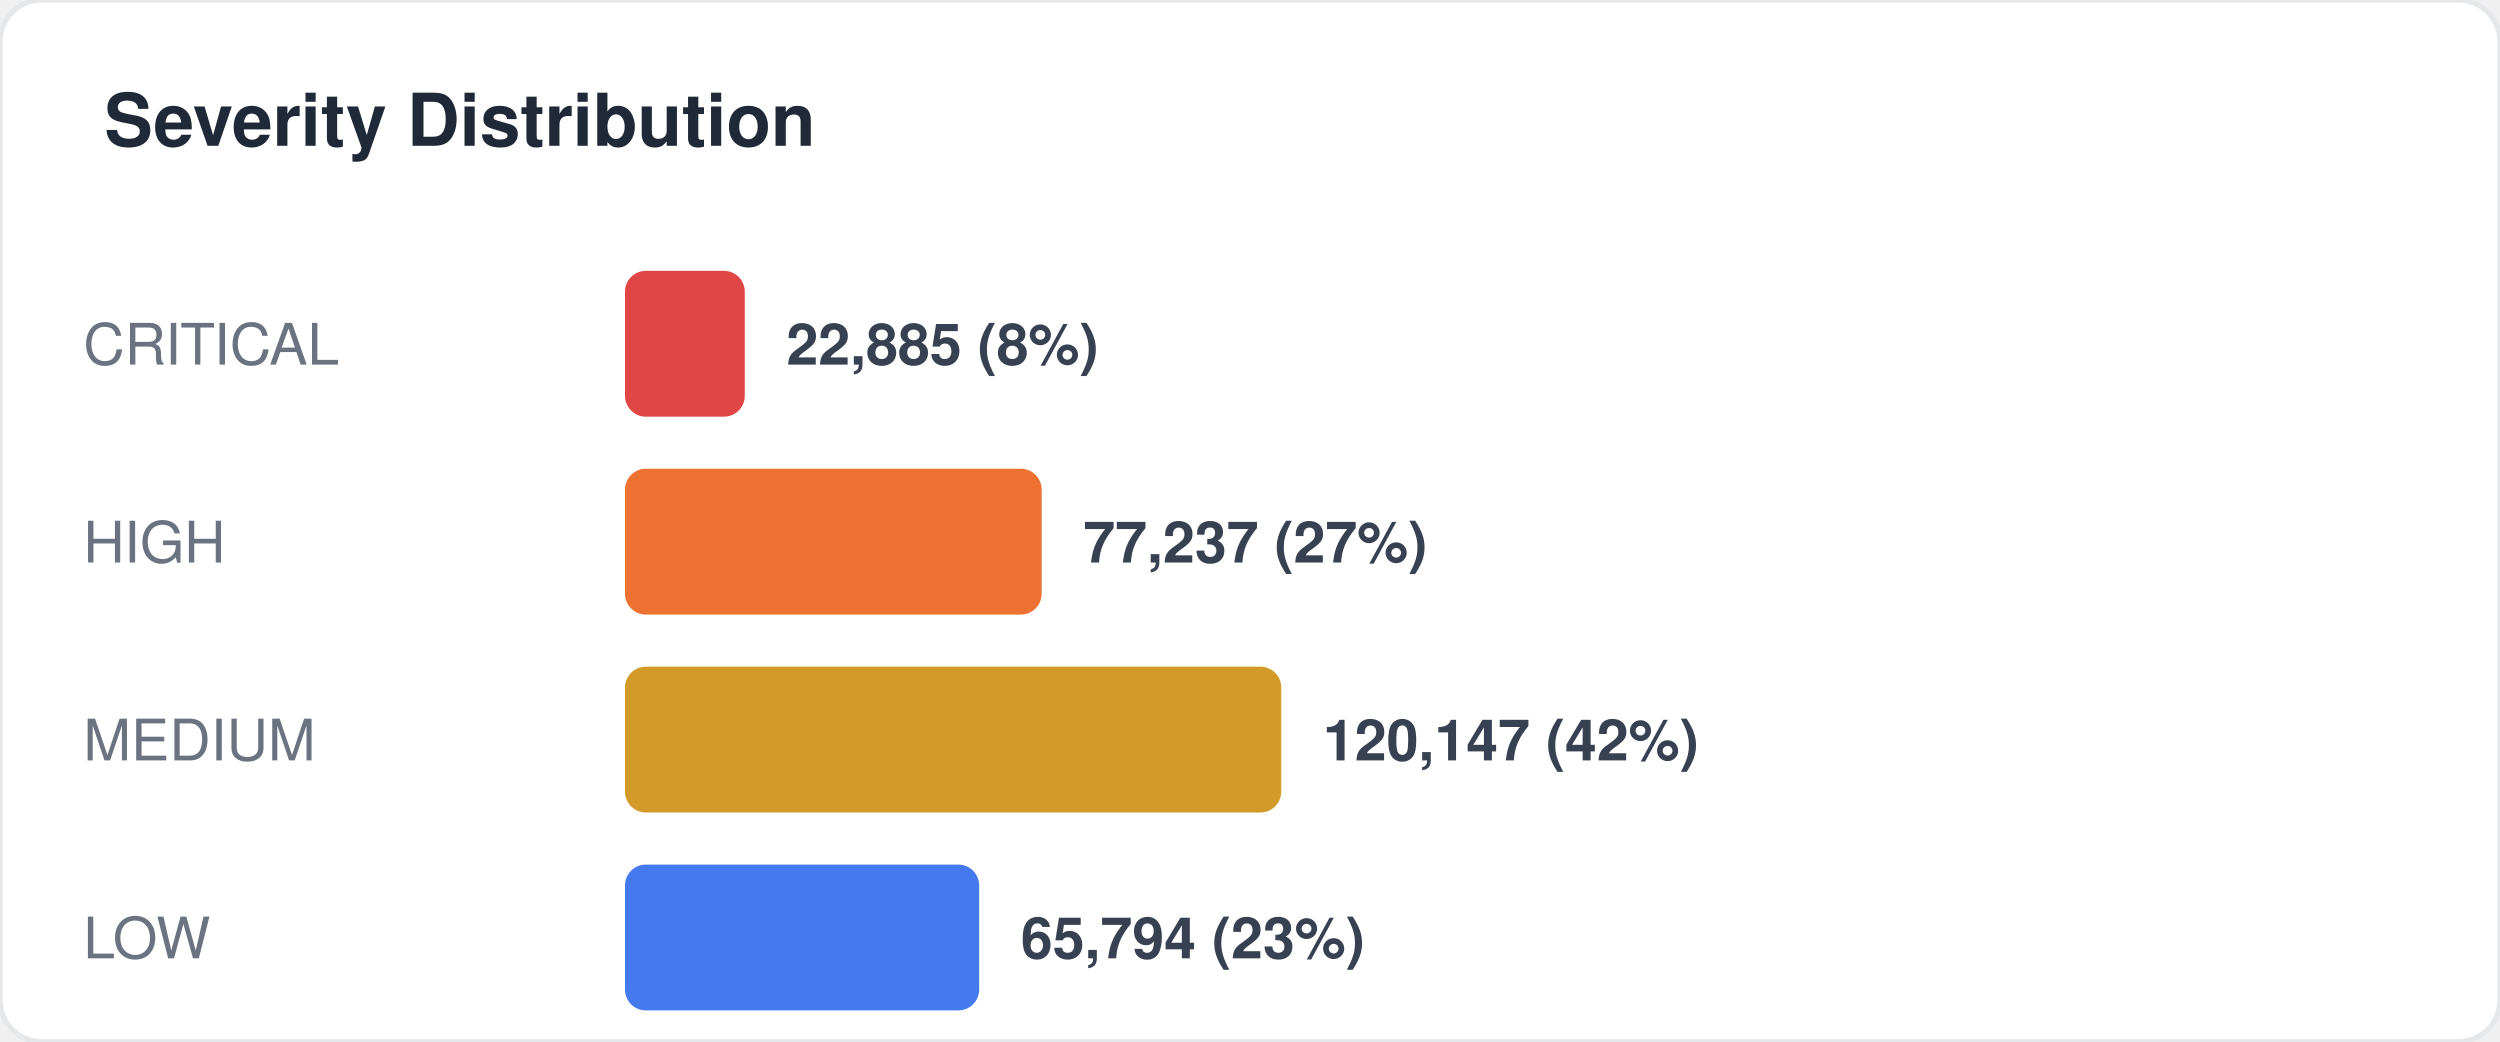
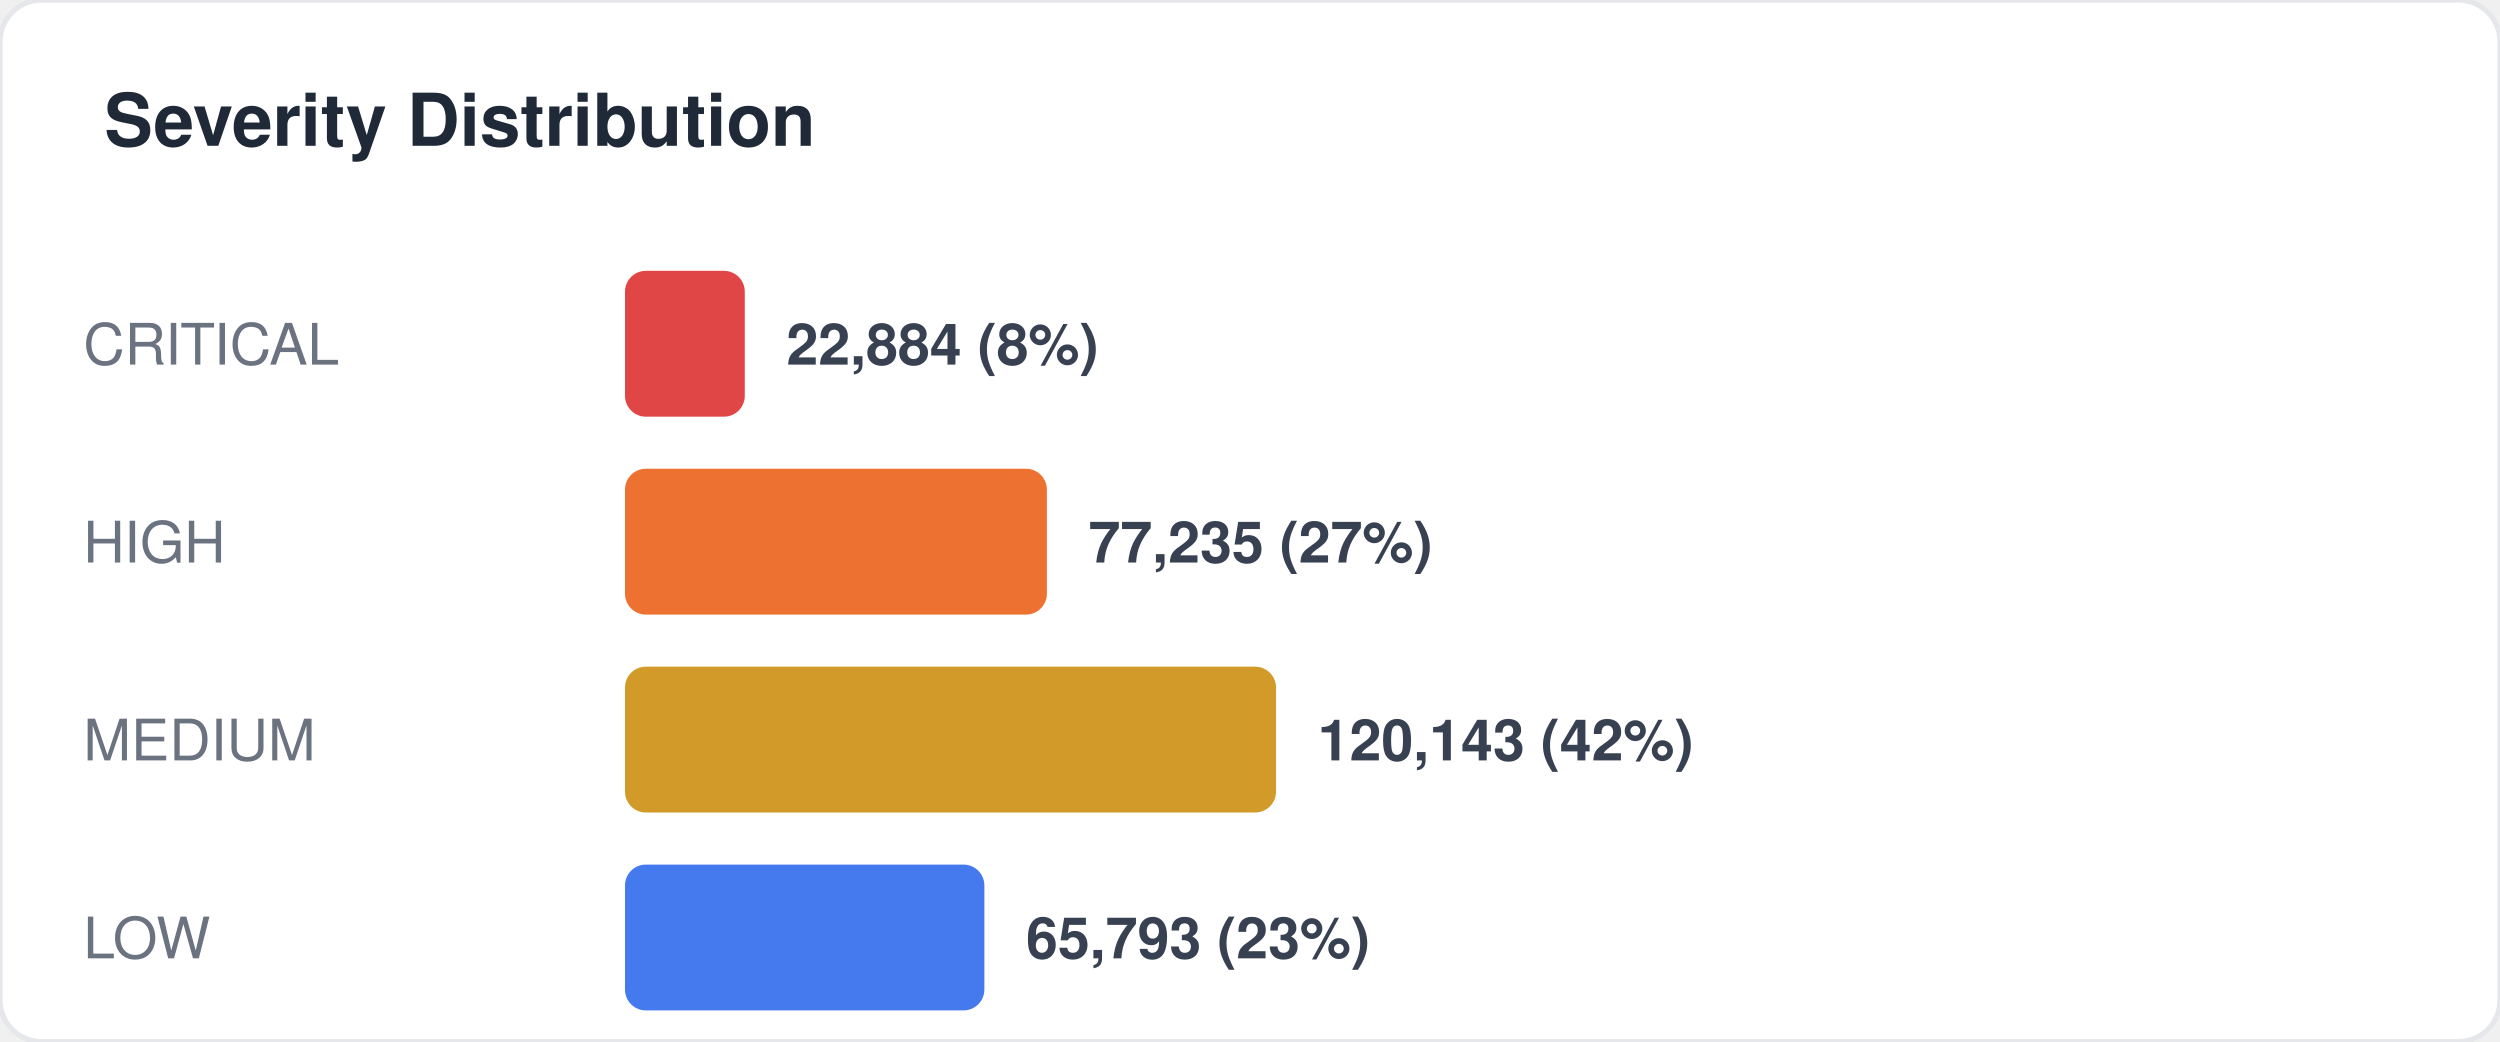
<svg xmlns="http://www.w3.org/2000/svg" width="480" height="200" viewBox="0 0 480 200" fill="none">
  <style>
  text { font-family: -apple-system, BlinkMacSystemFont, "Segoe UI", Helvetica, Arial, sans-serif; }
  .title { font-size: 14px; font-weight: 700; fill: #1f2937; }
  .label { font-size: 11px; fill: #6b7280; }
  .value { font-size: 11px; font-weight: 600; fill: #374151; }
  .big-number { font-size: 28px; font-weight: 800; fill: #111827; }
  .sub { font-size: 10px; fill: #9ca3af; }
</style>
  <rect width="480" height="200" rx="8" fill="#ffffff" stroke="#e5e7eb" stroke-width="1" />
  <text x="20" y="28" class="title">Severity Distribution</text>
  <text x="16" y="70" class="label">CRITICAL</text>
  <rect x="120" y="52" width="23" height="28" rx="4" fill="#dc2626" opacity="0.85" />
-   <text x="151" y="70" class="value">22,885 (8%)</text>
+   <text x="151" y="70" class="value">22,884 (8%)</text>
  <text x="16" y="108" class="label">HIGH</text>
-   <rect x="120" y="90" width="80" height="28" rx="4" fill="#ea580c" opacity="0.85" />
-   <text x="208" y="108" class="value">77,237 (27%)</text>
+   <rect x="120" y="90" width="81" height="28" rx="4" fill="#ea580c" opacity="0.85" />
+   <text x="209" y="108" class="value">77,235 (27%)</text>
  <text x="16" y="146" class="label">MEDIUM</text>
-   <rect x="120" y="128" width="126" height="28" rx="4" fill="#ca8a04" opacity="0.85" />
-   <text x="254" y="146" class="value">120,147 (42%)</text>
+   <rect x="120" y="128" width="125" height="28" rx="4" fill="#ca8a04" opacity="0.85" />
+   <text x="253" y="146" class="value">120,143 (42%)</text>
  <text x="16" y="184" class="label">LOW</text>
-   <rect x="120" y="166" width="68" height="28" rx="4" fill="#2563eb" opacity="0.85" />
-   <text x="196" y="184" class="value">65,794 (23%)</text>
+   <rect x="120" y="166" width="69" height="28" rx="4" fill="#2563eb" opacity="0.85" />
+   <text x="197" y="184" class="value">65,793 (23%)</text>
</svg>
